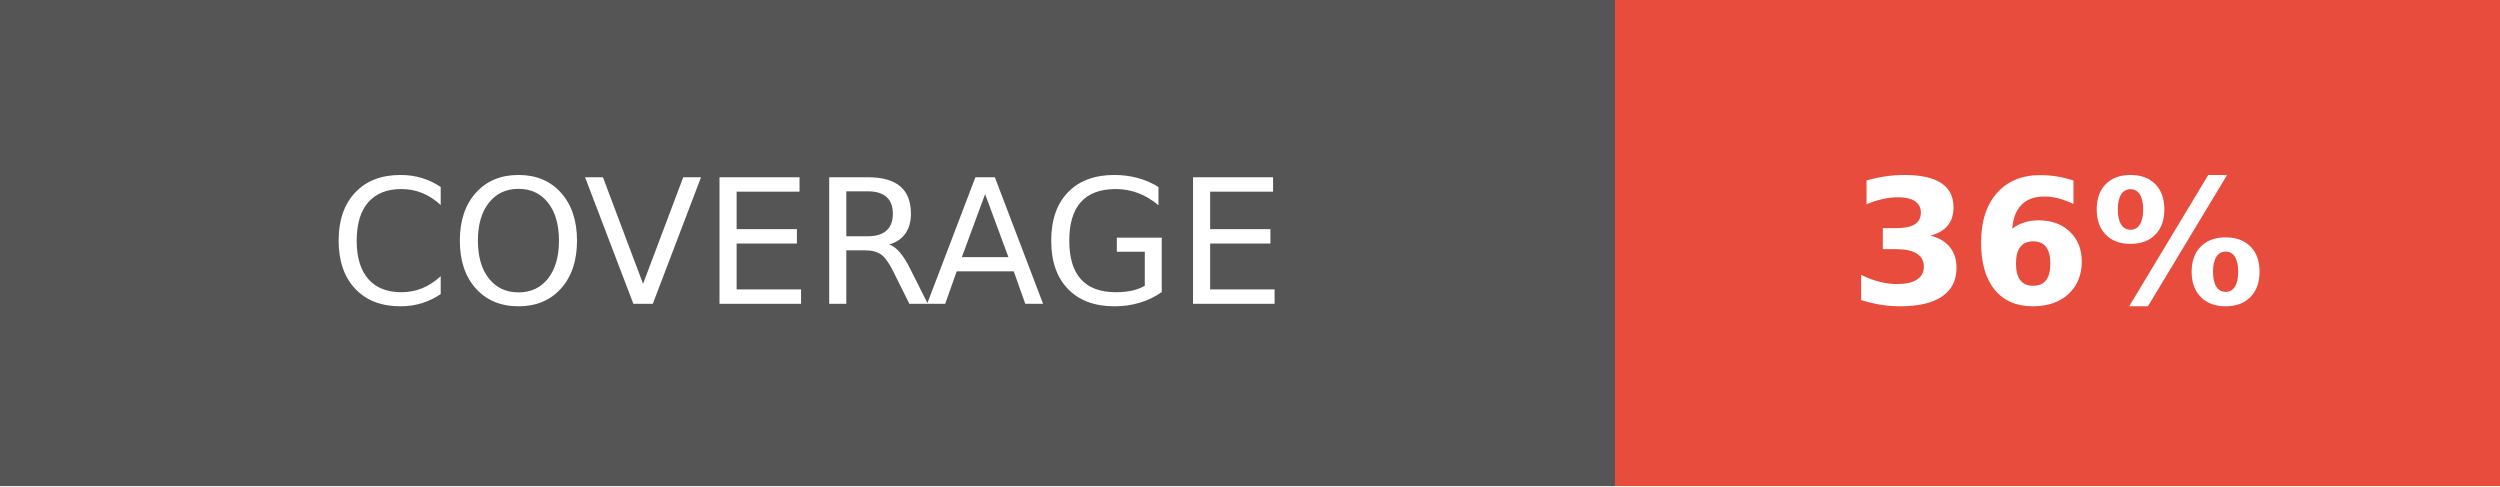
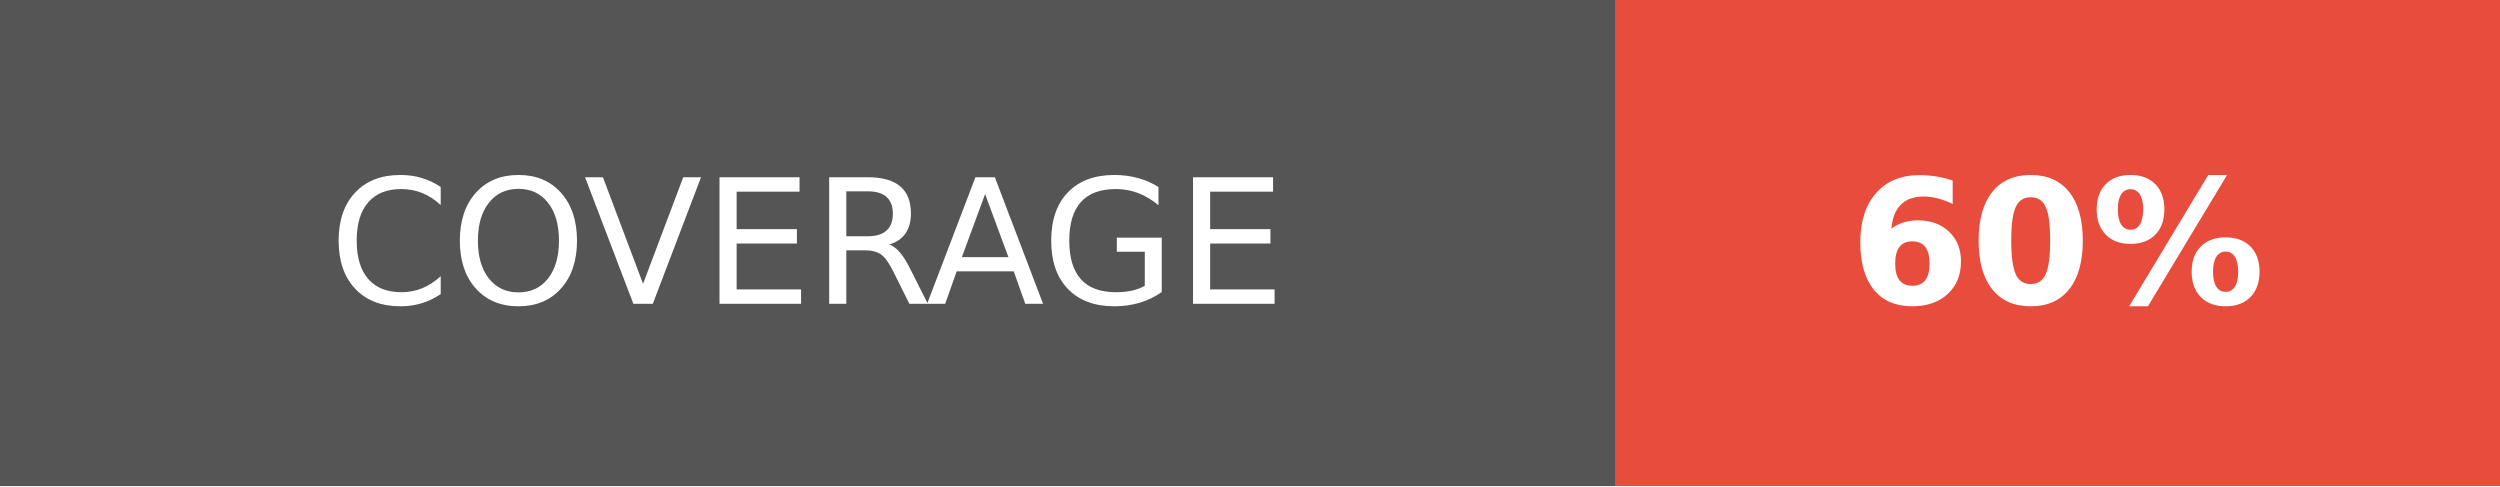
<svg xmlns="http://www.w3.org/2000/svg" width="144" height="28">
  <g shape-rendering="crispEdges">
    <path fill="#555" d="M0 0h93v28H0z" />
    <path fill="#e74c3c" d="M93 0h51v28H93z" />
  </g>
  <g fill="#fff" text-anchor="middle" font-family="DejaVu Sans,Verdana,Geneva,sans-serif" font-size="100">
    <text x="465" y="175" transform="scale(.1)" textLength="690">COVERAGE</text>
-     <text x="1185" y="175" font-weight="bold" transform="scale(.1)" textLength="270">36%</text>
+     <text x="1185" y="175" font-weight="bold" transform="scale(.1)" textLength="270">60%</text>
  </g>
</svg>
